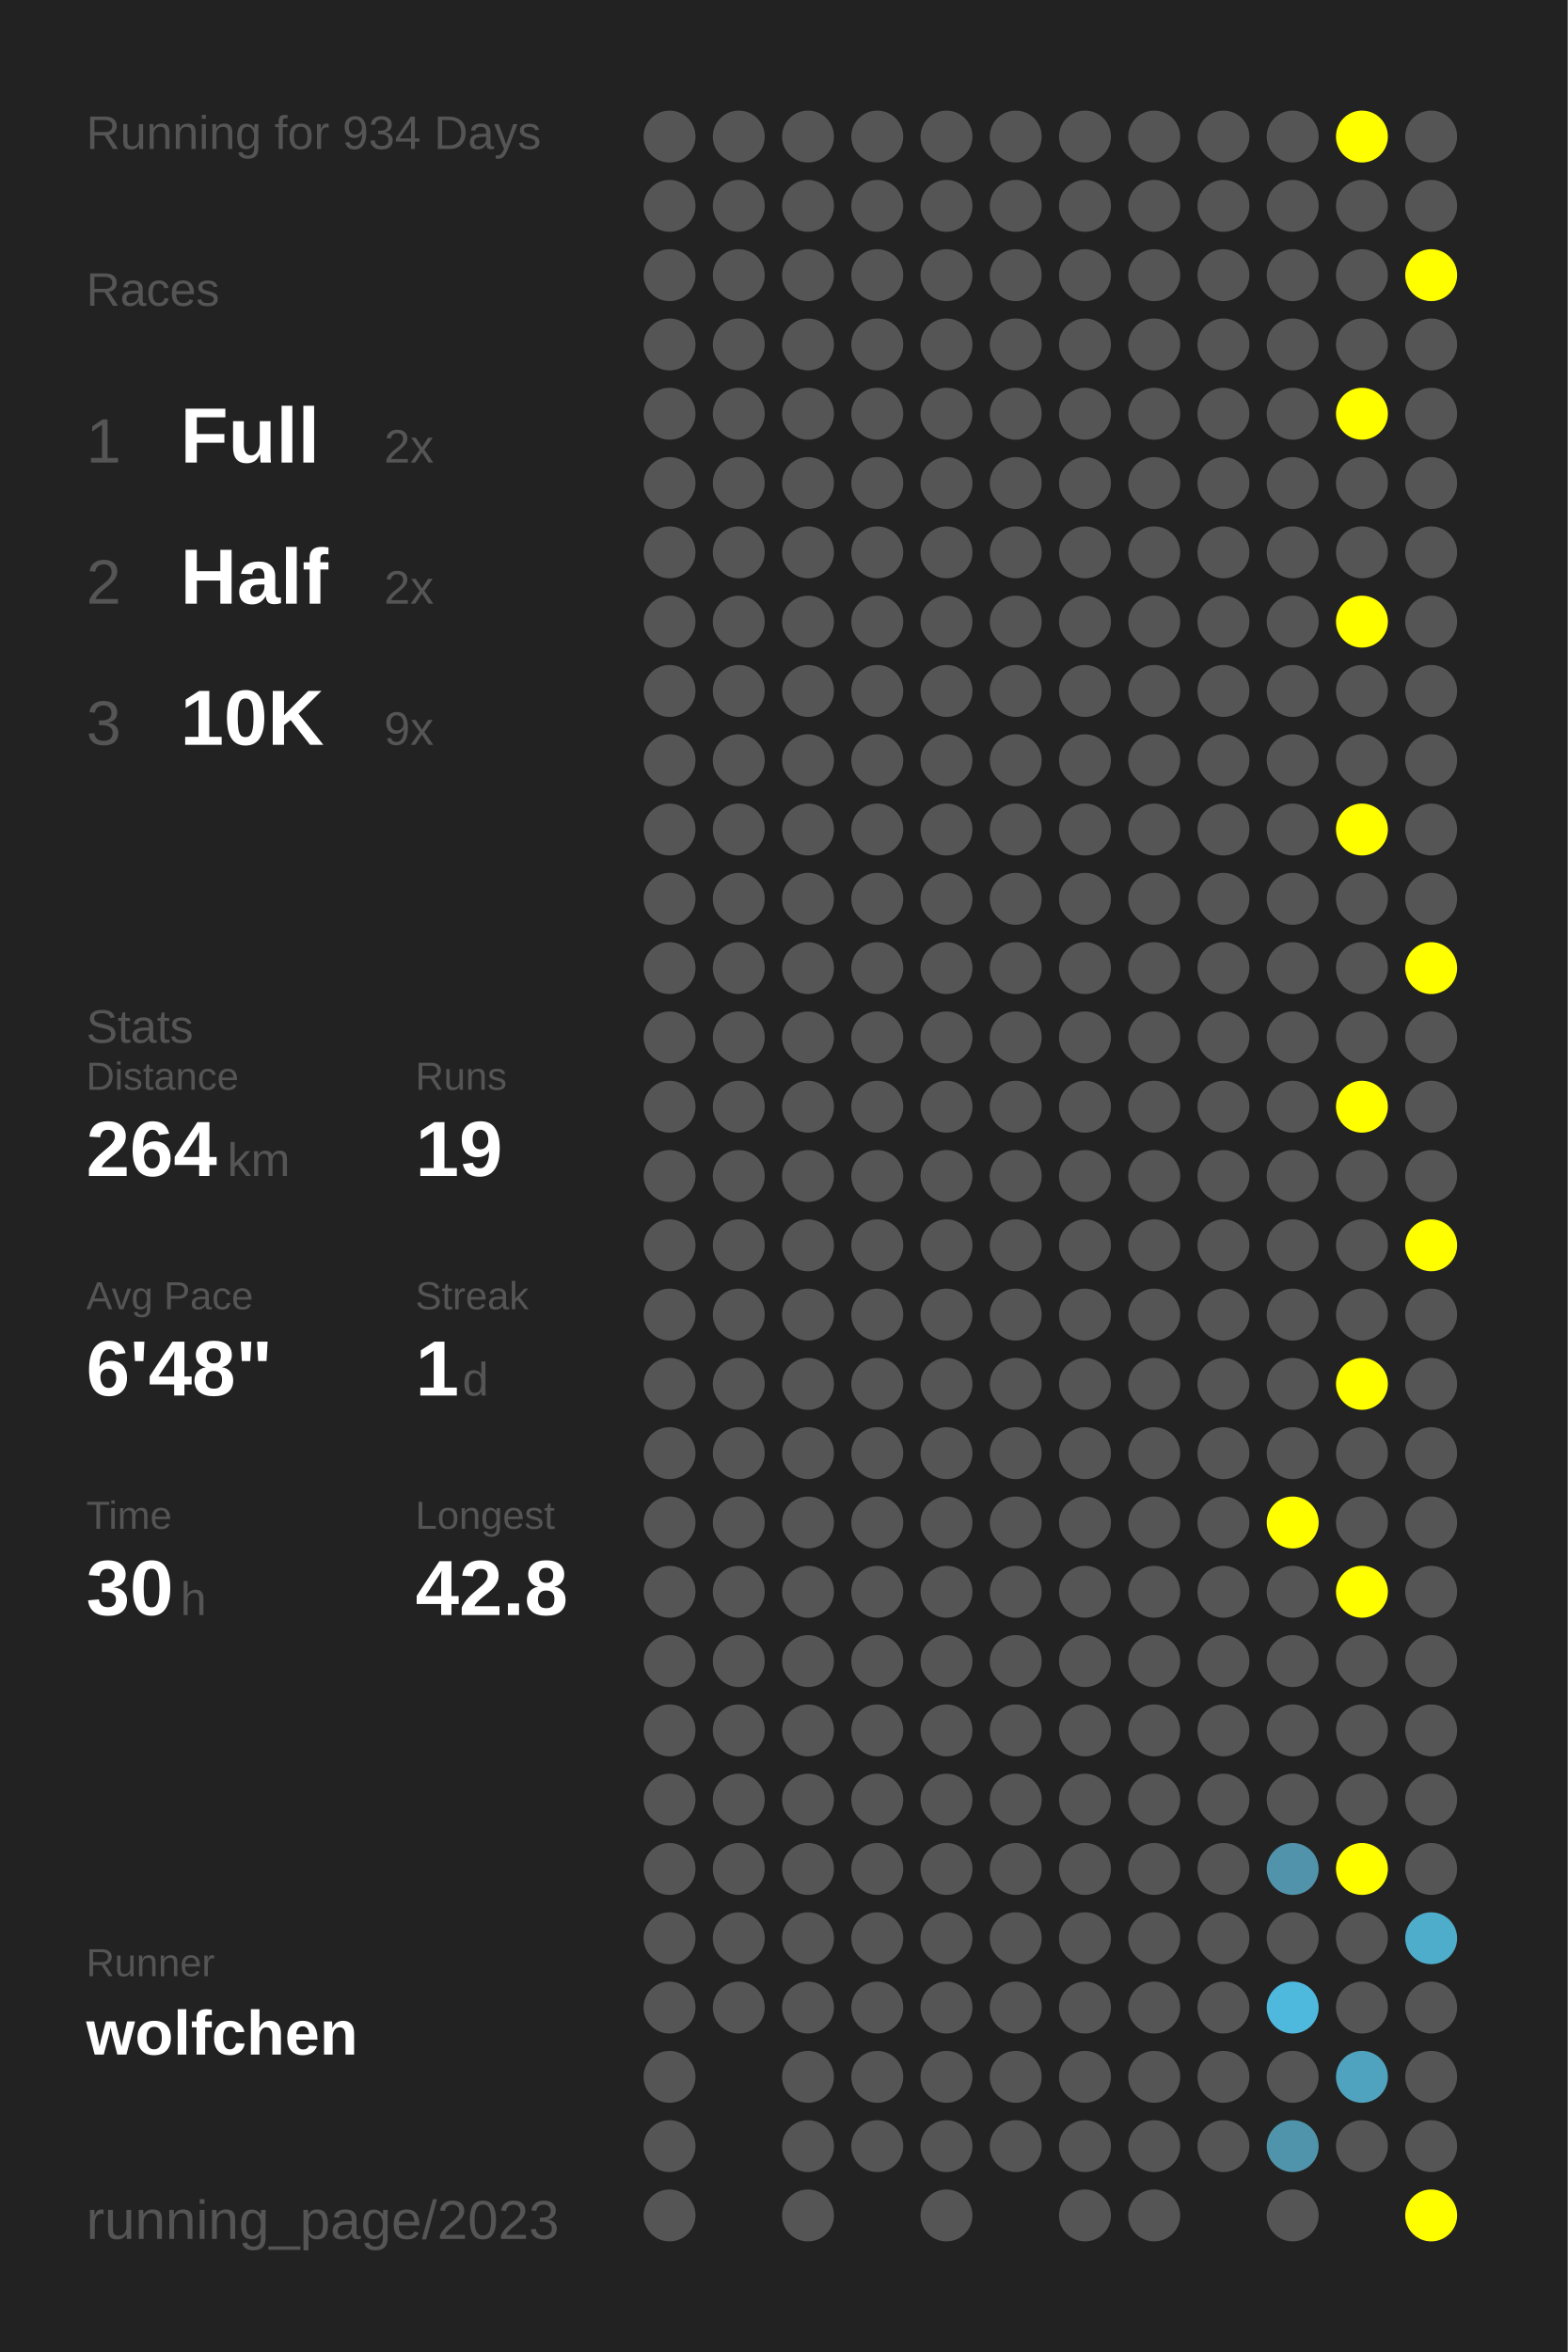
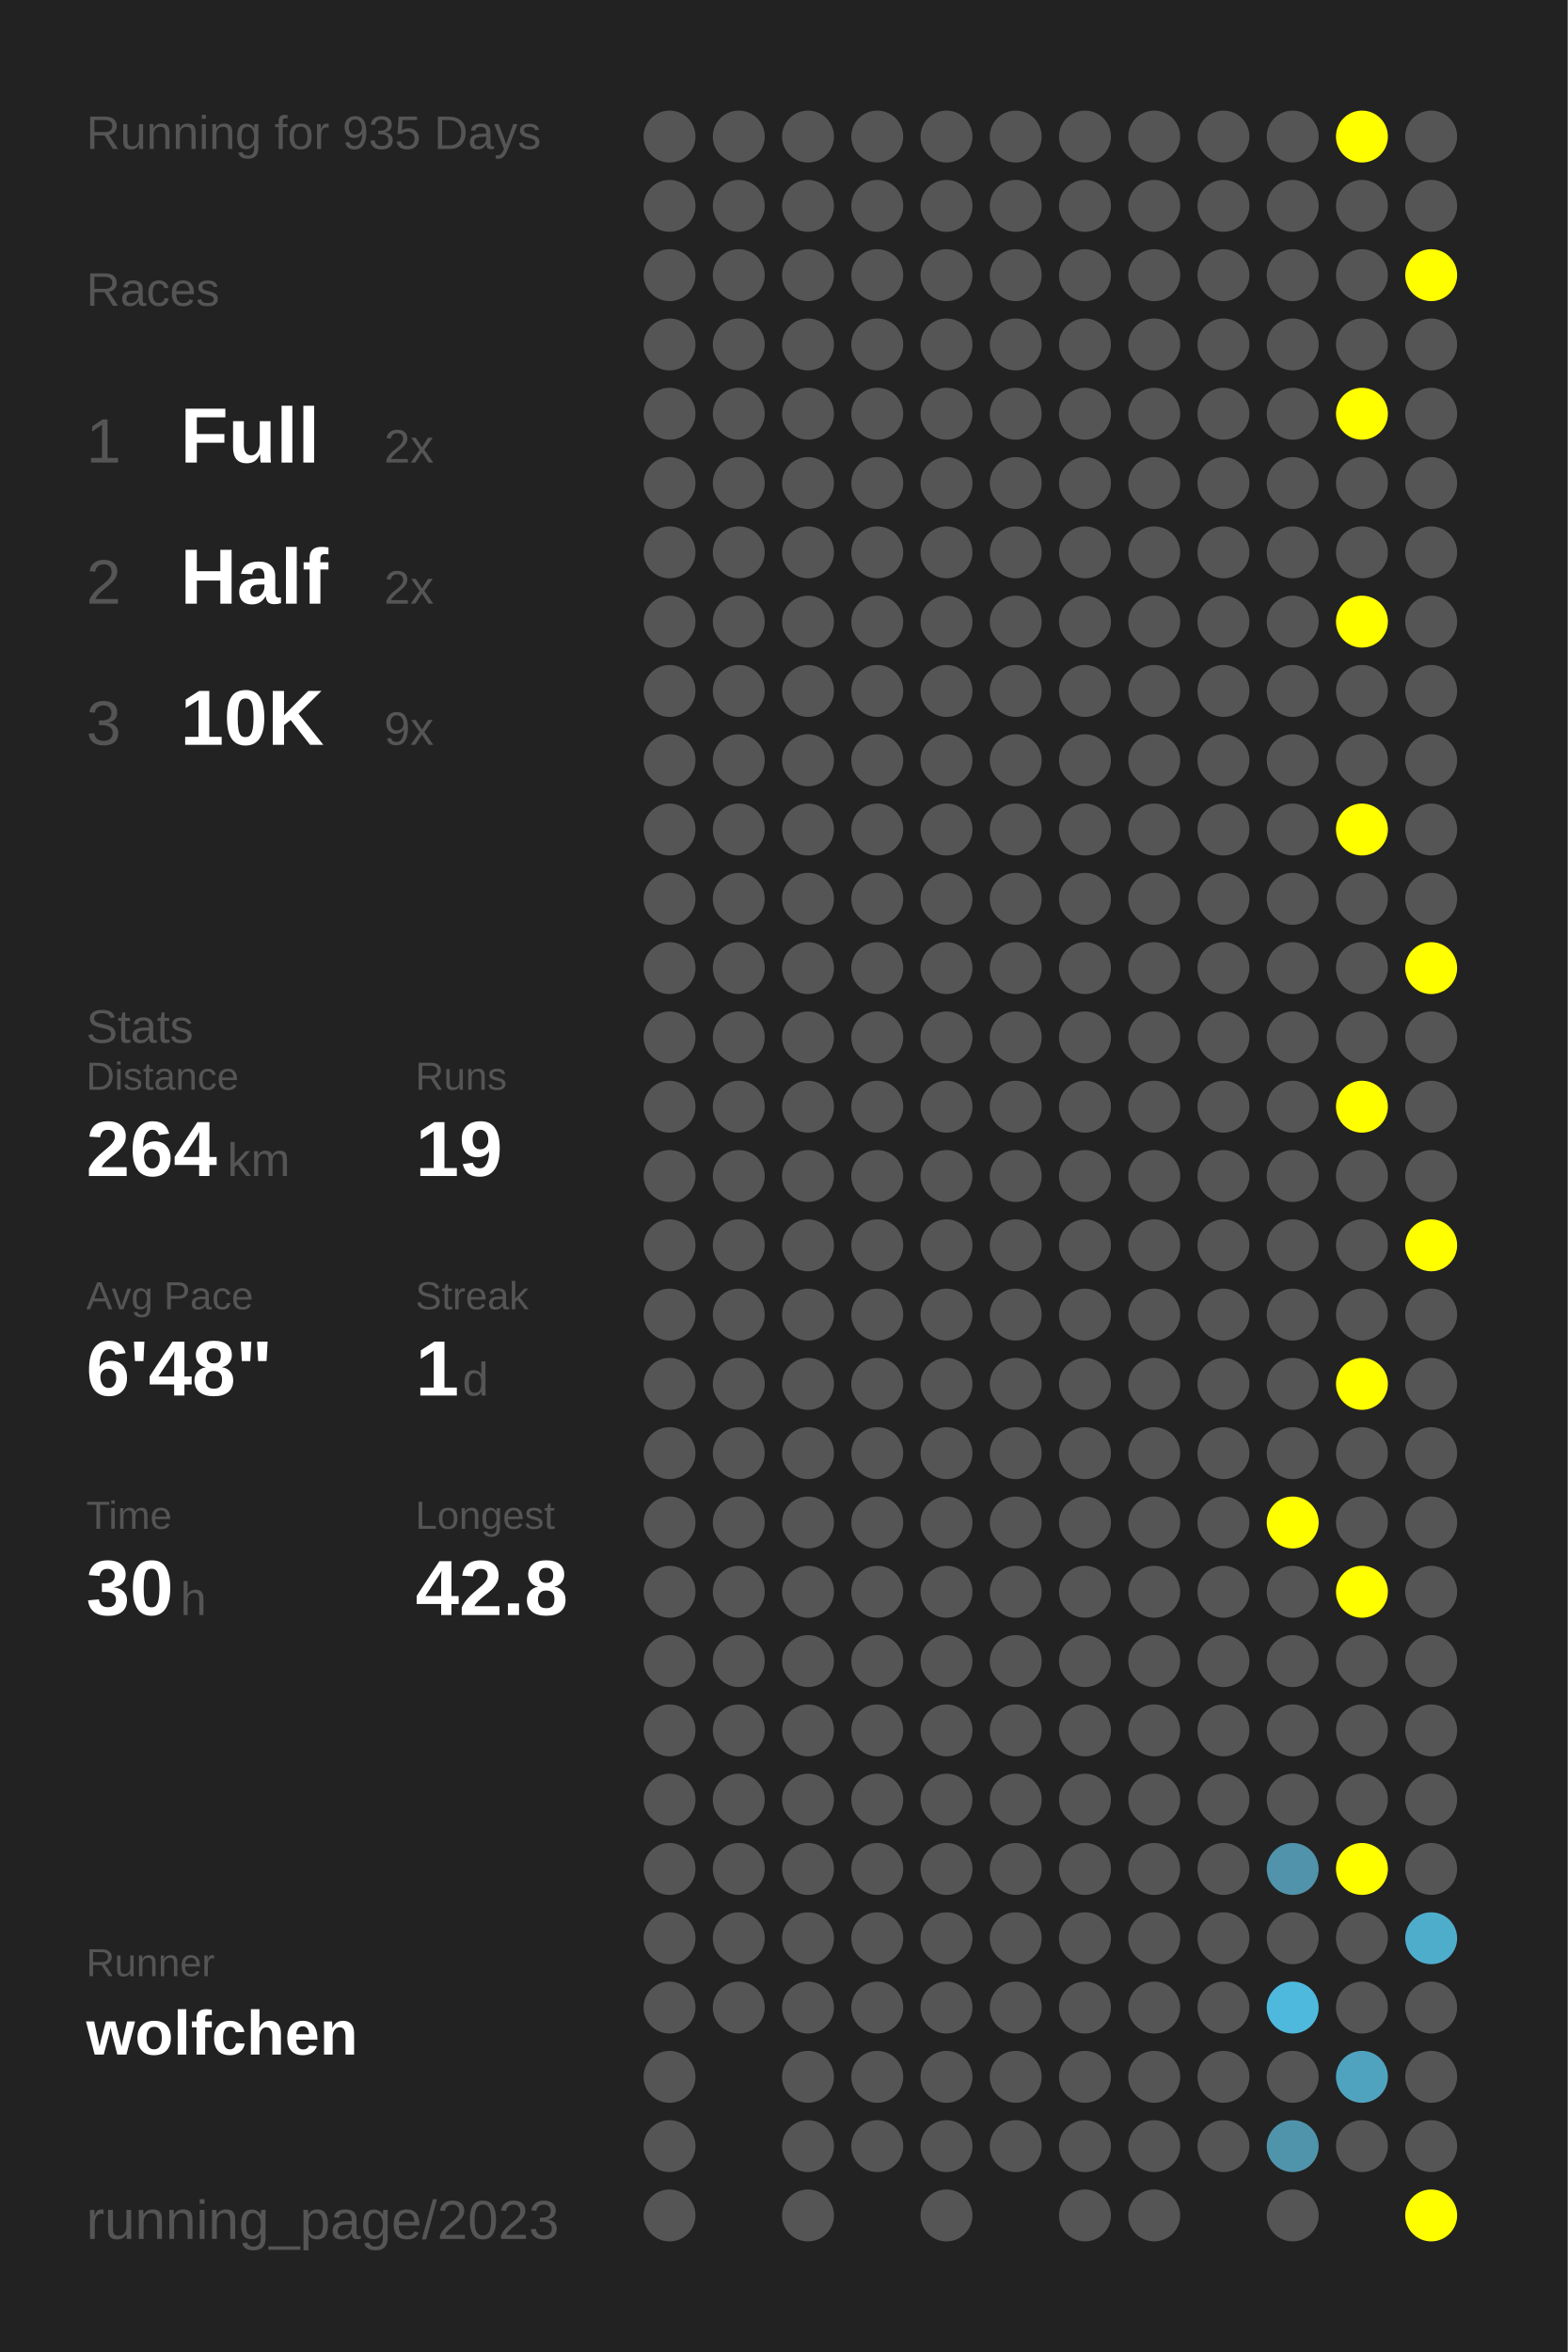
<svg xmlns="http://www.w3.org/2000/svg" baseProfile="full" height="300mm" version="1.1" viewBox="0,0,200,300" width="200mm">
  <defs />
  <rect fill="#222222" height="300" width="200" x="0" y="0" />
-   <text fill="#555555" style="font-size:6px; font-family:Arial;" x="11" y="19">Running for 934 Days</text>
+   <text fill="#555555" style="font-size:6px; font-family:Arial;" x="11" y="19">Running for 935 Days</text>
  <text fill="#555555" style="font-size:6px; font-family:Arial;" x="11" y="39">Races</text>
  <text fill="#555555" style="font-size:8px; font-family:Arial;" x="11" y="59">1</text>
  <text fill="#FFFFFF" style="font-size:10px; font-family:Arial; font-weight:bold;" x="23" y="59">Full</text>
  <text fill="#555555" style="font-size:6px; font-family:Arial;" x="49" y="59">2x</text>
  <text fill="#555555" style="font-size:8px; font-family:Arial;" x="11" y="77">2</text>
  <text fill="#FFFFFF" style="font-size:10px; font-family:Arial; font-weight:bold;" x="23" y="77">Half</text>
  <text fill="#555555" style="font-size:6px; font-family:Arial;" x="49" y="77">2x</text>
  <text fill="#555555" style="font-size:8px; font-family:Arial;" x="11" y="95">3</text>
  <text fill="#FFFFFF" style="font-size:10px; font-family:Arial; font-weight:bold;" x="23" y="95">10K</text>
  <text fill="#555555" style="font-size:6px; font-family:Arial;" x="49" y="95">9x</text>
  <text fill="#555555" style="font-size:6px; font-family:Arial;" x="11" y="133">Stats</text>
  <text fill="#555555" style="font-size:5px; font-family:Arial;" x="11" y="139">Distance</text>
  <text fill="#FFFFFF" style="font-size:10px; font-family:Arial; font-weight:bold;" x="11" y="150">264</text>
  <text fill="#555555" style="font-size:6px; font-family:Arial;" x="29" y="150">km</text>
  <text fill="#555555" style="font-size:5px; font-family:Arial;" x="53" y="139">Runs</text>
  <text fill="#FFFFFF" style="font-size:10px; font-family:Arial; font-weight:bold;" x="53" y="150">19</text>
  <text fill="#555555" style="font-size:5px; font-family:Arial;" x="11" y="167">Avg Pace</text>
  <text fill="#FFFFFF" style="font-size:10px; font-family:Arial; font-weight:bold;" x="11" y="178">6'48"</text>
  <text fill="#555555" style="font-size:5px; font-family:Arial;" x="53" y="167">Streak</text>
  <text fill="#FFFFFF" style="font-size:10px; font-family:Arial; font-weight:bold;" x="53" y="178">1</text>
  <text fill="#555555" style="font-size:6px; font-family:Arial;" x="59" y="178">d</text>
  <text fill="#555555" style="font-size:5px; font-family:Arial;" x="11" y="195">Time</text>
  <text fill="#FFFFFF" style="font-size:10px; font-family:Arial; font-weight:bold;" x="11" y="206">30</text>
  <text fill="#555555" style="font-size:6px; font-family:Arial;" x="23" y="206">h</text>
  <text fill="#555555" style="font-size:5px; font-family:Arial;" x="53" y="195">Longest</text>
  <text fill="#FFFFFF" style="font-size:10px; font-family:Arial; font-weight:bold;" x="53" y="206">42.8</text>
  <text fill="#555555" style="font-size:5px; font-family:Arial;" x="11" y="252.065">Runner</text>
  <text fill="#FFFFFF" style="font-size:8px; font-family:Arial; font-weight:bold;" x="11" y="262.065">wolfchen</text>
  <text fill="#555555" style="font-size:7px; font-family:Arial;" x="11" y="285.581">running_page/2023</text>
  <circle cx="85.417" cy="17.419" fill="#555555" r="3.312" />
  <circle cx="85.417" cy="26.258" fill="#555555" r="3.312" />
  <circle cx="85.417" cy="35.097" fill="#555555" r="3.312" />
  <circle cx="85.417" cy="43.935" fill="#555555" r="3.312" />
  <circle cx="85.417" cy="52.774" fill="#555555" r="3.312" />
  <circle cx="85.417" cy="61.613" fill="#555555" r="3.312" />
  <circle cx="85.417" cy="70.452" fill="#555555" r="3.312" />
  <circle cx="85.417" cy="79.29" fill="#555555" r="3.312" />
  <circle cx="85.417" cy="88.129" fill="#555555" r="3.312" />
  <circle cx="85.417" cy="96.968" fill="#555555" r="3.312" />
  <circle cx="85.417" cy="105.806" fill="#555555" r="3.312" />
  <circle cx="85.417" cy="114.645" fill="#555555" r="3.312" />
  <circle cx="85.417" cy="123.484" fill="#555555" r="3.312" />
  <circle cx="85.417" cy="132.323" fill="#555555" r="3.312" />
  <circle cx="85.417" cy="141.161" fill="#555555" r="3.312" />
  <circle cx="85.417" cy="150" fill="#555555" r="3.312" />
  <circle cx="85.417" cy="158.839" fill="#555555" r="3.312" />
  <circle cx="85.417" cy="167.677" fill="#555555" r="3.312" />
  <circle cx="85.417" cy="176.516" fill="#555555" r="3.312" />
  <circle cx="85.417" cy="185.355" fill="#555555" r="3.312" />
  <circle cx="85.417" cy="194.194" fill="#555555" r="3.312" />
  <circle cx="85.417" cy="203.032" fill="#555555" r="3.312" />
  <circle cx="85.417" cy="211.871" fill="#555555" r="3.312" />
  <circle cx="85.417" cy="220.71" fill="#555555" r="3.312" />
  <circle cx="85.417" cy="229.548" fill="#555555" r="3.312" />
  <circle cx="85.417" cy="238.387" fill="#555555" r="3.312" />
  <circle cx="85.417" cy="247.226" fill="#555555" r="3.312" />
  <circle cx="85.417" cy="256.065" fill="#555555" r="3.312" />
  <circle cx="85.417" cy="264.903" fill="#555555" r="3.312" />
  <circle cx="85.417" cy="273.742" fill="#555555" r="3.312" />
  <circle cx="85.417" cy="282.581" fill="#555555" r="3.312" />
  <circle cx="94.25" cy="17.419" fill="#555555" r="3.312" />
  <circle cx="94.25" cy="26.258" fill="#555555" r="3.312" />
  <circle cx="94.25" cy="35.097" fill="#555555" r="3.312" />
  <circle cx="94.25" cy="43.935" fill="#555555" r="3.312" />
  <circle cx="94.25" cy="52.774" fill="#555555" r="3.312" />
  <circle cx="94.25" cy="61.613" fill="#555555" r="3.312" />
  <circle cx="94.25" cy="70.452" fill="#555555" r="3.312" />
  <circle cx="94.25" cy="79.29" fill="#555555" r="3.312" />
  <circle cx="94.25" cy="88.129" fill="#555555" r="3.312" />
  <circle cx="94.25" cy="96.968" fill="#555555" r="3.312" />
  <circle cx="94.25" cy="105.806" fill="#555555" r="3.312" />
  <circle cx="94.25" cy="114.645" fill="#555555" r="3.312" />
  <circle cx="94.25" cy="123.484" fill="#555555" r="3.312" />
  <circle cx="94.25" cy="132.323" fill="#555555" r="3.312" />
  <circle cx="94.25" cy="141.161" fill="#555555" r="3.312" />
  <circle cx="94.25" cy="150" fill="#555555" r="3.312" />
  <circle cx="94.25" cy="158.839" fill="#555555" r="3.312" />
  <circle cx="94.25" cy="167.677" fill="#555555" r="3.312" />
  <circle cx="94.25" cy="176.516" fill="#555555" r="3.312" />
  <circle cx="94.25" cy="185.355" fill="#555555" r="3.312" />
  <circle cx="94.25" cy="194.194" fill="#555555" r="3.312" />
  <circle cx="94.25" cy="203.032" fill="#555555" r="3.312" />
  <circle cx="94.25" cy="211.871" fill="#555555" r="3.312" />
  <circle cx="94.25" cy="220.71" fill="#555555" r="3.312" />
  <circle cx="94.25" cy="229.548" fill="#555555" r="3.312" />
  <circle cx="94.25" cy="238.387" fill="#555555" r="3.312" />
  <circle cx="94.25" cy="247.226" fill="#555555" r="3.312" />
  <circle cx="94.25" cy="256.065" fill="#555555" r="3.312" />
  <circle cx="103.083" cy="17.419" fill="#555555" r="3.312" />
  <circle cx="103.083" cy="26.258" fill="#555555" r="3.312" />
  <circle cx="103.083" cy="35.097" fill="#555555" r="3.312" />
  <circle cx="103.083" cy="43.935" fill="#555555" r="3.312" />
  <circle cx="103.083" cy="52.774" fill="#555555" r="3.312" />
  <circle cx="103.083" cy="61.613" fill="#555555" r="3.312" />
  <circle cx="103.083" cy="70.452" fill="#555555" r="3.312" />
  <circle cx="103.083" cy="79.29" fill="#555555" r="3.312" />
  <circle cx="103.083" cy="88.129" fill="#555555" r="3.312" />
  <circle cx="103.083" cy="96.968" fill="#555555" r="3.312" />
  <circle cx="103.083" cy="105.806" fill="#555555" r="3.312" />
  <circle cx="103.083" cy="114.645" fill="#555555" r="3.312" />
  <circle cx="103.083" cy="123.484" fill="#555555" r="3.312" />
  <circle cx="103.083" cy="132.323" fill="#555555" r="3.312" />
  <circle cx="103.083" cy="141.161" fill="#555555" r="3.312" />
  <circle cx="103.083" cy="150" fill="#555555" r="3.312" />
  <circle cx="103.083" cy="158.839" fill="#555555" r="3.312" />
  <circle cx="103.083" cy="167.677" fill="#555555" r="3.312" />
  <circle cx="103.083" cy="176.516" fill="#555555" r="3.312" />
  <circle cx="103.083" cy="185.355" fill="#555555" r="3.312" />
  <circle cx="103.083" cy="194.194" fill="#555555" r="3.312" />
  <circle cx="103.083" cy="203.032" fill="#555555" r="3.312" />
  <circle cx="103.083" cy="211.871" fill="#555555" r="3.312" />
  <circle cx="103.083" cy="220.71" fill="#555555" r="3.312" />
  <circle cx="103.083" cy="229.548" fill="#555555" r="3.312" />
  <circle cx="103.083" cy="238.387" fill="#555555" r="3.312" />
  <circle cx="103.083" cy="247.226" fill="#555555" r="3.312" />
  <circle cx="103.083" cy="256.065" fill="#555555" r="3.312" />
  <circle cx="103.083" cy="264.903" fill="#555555" r="3.312" />
  <circle cx="103.083" cy="273.742" fill="#555555" r="3.312" />
  <circle cx="103.083" cy="282.581" fill="#555555" r="3.312" />
  <circle cx="111.917" cy="17.419" fill="#555555" r="3.312" />
  <circle cx="111.917" cy="26.258" fill="#555555" r="3.312" />
  <circle cx="111.917" cy="35.097" fill="#555555" r="3.312" />
  <circle cx="111.917" cy="43.935" fill="#555555" r="3.312" />
  <circle cx="111.917" cy="52.774" fill="#555555" r="3.312" />
  <circle cx="111.917" cy="61.613" fill="#555555" r="3.312" />
  <circle cx="111.917" cy="70.452" fill="#555555" r="3.312" />
  <circle cx="111.917" cy="79.29" fill="#555555" r="3.312" />
  <circle cx="111.917" cy="88.129" fill="#555555" r="3.312" />
  <circle cx="111.917" cy="96.968" fill="#555555" r="3.312" />
  <circle cx="111.917" cy="105.806" fill="#555555" r="3.312" />
  <circle cx="111.917" cy="114.645" fill="#555555" r="3.312" />
  <circle cx="111.917" cy="123.484" fill="#555555" r="3.312" />
  <circle cx="111.917" cy="132.323" fill="#555555" r="3.312" />
  <circle cx="111.917" cy="141.161" fill="#555555" r="3.312" />
  <circle cx="111.917" cy="150" fill="#555555" r="3.312" />
  <circle cx="111.917" cy="158.839" fill="#555555" r="3.312" />
  <circle cx="111.917" cy="167.677" fill="#555555" r="3.312" />
  <circle cx="111.917" cy="176.516" fill="#555555" r="3.312" />
  <circle cx="111.917" cy="185.355" fill="#555555" r="3.312" />
  <circle cx="111.917" cy="194.194" fill="#555555" r="3.312" />
  <circle cx="111.917" cy="203.032" fill="#555555" r="3.312" />
  <circle cx="111.917" cy="211.871" fill="#555555" r="3.312" />
  <circle cx="111.917" cy="220.71" fill="#555555" r="3.312" />
  <circle cx="111.917" cy="229.548" fill="#555555" r="3.312" />
  <circle cx="111.917" cy="238.387" fill="#555555" r="3.312" />
  <circle cx="111.917" cy="247.226" fill="#555555" r="3.312" />
  <circle cx="111.917" cy="256.065" fill="#555555" r="3.312" />
  <circle cx="111.917" cy="264.903" fill="#555555" r="3.312" />
  <circle cx="111.917" cy="273.742" fill="#555555" r="3.312" />
  <circle cx="120.75" cy="17.419" fill="#555555" r="3.312" />
  <circle cx="120.75" cy="26.258" fill="#555555" r="3.312" />
  <circle cx="120.75" cy="35.097" fill="#555555" r="3.312" />
  <circle cx="120.75" cy="43.935" fill="#555555" r="3.312" />
  <circle cx="120.75" cy="52.774" fill="#555555" r="3.312" />
  <circle cx="120.75" cy="61.613" fill="#555555" r="3.312" />
  <circle cx="120.75" cy="70.452" fill="#555555" r="3.312" />
  <circle cx="120.75" cy="79.29" fill="#555555" r="3.312" />
  <circle cx="120.75" cy="88.129" fill="#555555" r="3.312" />
  <circle cx="120.75" cy="96.968" fill="#555555" r="3.312" />
  <circle cx="120.75" cy="105.806" fill="#555555" r="3.312" />
  <circle cx="120.75" cy="114.645" fill="#555555" r="3.312" />
  <circle cx="120.75" cy="123.484" fill="#555555" r="3.312" />
  <circle cx="120.75" cy="132.323" fill="#555555" r="3.312" />
  <circle cx="120.75" cy="141.161" fill="#555555" r="3.312" />
  <circle cx="120.75" cy="150" fill="#555555" r="3.312" />
  <circle cx="120.75" cy="158.839" fill="#555555" r="3.312" />
  <circle cx="120.75" cy="167.677" fill="#555555" r="3.312" />
  <circle cx="120.75" cy="176.516" fill="#555555" r="3.312" />
  <circle cx="120.75" cy="185.355" fill="#555555" r="3.312" />
  <circle cx="120.75" cy="194.194" fill="#555555" r="3.312" />
  <circle cx="120.75" cy="203.032" fill="#555555" r="3.312" />
  <circle cx="120.75" cy="211.871" fill="#555555" r="3.312" />
  <circle cx="120.75" cy="220.71" fill="#555555" r="3.312" />
  <circle cx="120.75" cy="229.548" fill="#555555" r="3.312" />
  <circle cx="120.75" cy="238.387" fill="#555555" r="3.312" />
  <circle cx="120.75" cy="247.226" fill="#555555" r="3.312" />
  <circle cx="120.75" cy="256.065" fill="#555555" r="3.312" />
  <circle cx="120.75" cy="264.903" fill="#555555" r="3.312" />
  <circle cx="120.75" cy="273.742" fill="#555555" r="3.312" />
  <circle cx="120.75" cy="282.581" fill="#555555" r="3.312" />
  <circle cx="129.583" cy="17.419" fill="#555555" r="3.312" />
  <circle cx="129.583" cy="26.258" fill="#555555" r="3.312" />
  <circle cx="129.583" cy="35.097" fill="#555555" r="3.312" />
  <circle cx="129.583" cy="43.935" fill="#555555" r="3.312" />
  <circle cx="129.583" cy="52.774" fill="#555555" r="3.312" />
  <circle cx="129.583" cy="61.613" fill="#555555" r="3.312" />
  <circle cx="129.583" cy="70.452" fill="#555555" r="3.312" />
  <circle cx="129.583" cy="79.29" fill="#555555" r="3.312" />
  <circle cx="129.583" cy="88.129" fill="#555555" r="3.312" />
  <circle cx="129.583" cy="96.968" fill="#555555" r="3.312" />
  <circle cx="129.583" cy="105.806" fill="#555555" r="3.312" />
  <circle cx="129.583" cy="114.645" fill="#555555" r="3.312" />
  <circle cx="129.583" cy="123.484" fill="#555555" r="3.312" />
  <circle cx="129.583" cy="132.323" fill="#555555" r="3.312" />
  <circle cx="129.583" cy="141.161" fill="#555555" r="3.312" />
  <circle cx="129.583" cy="150" fill="#555555" r="3.312" />
  <circle cx="129.583" cy="158.839" fill="#555555" r="3.312" />
  <circle cx="129.583" cy="167.677" fill="#555555" r="3.312" />
  <circle cx="129.583" cy="176.516" fill="#555555" r="3.312" />
  <circle cx="129.583" cy="185.355" fill="#555555" r="3.312" />
  <circle cx="129.583" cy="194.194" fill="#555555" r="3.312" />
  <circle cx="129.583" cy="203.032" fill="#555555" r="3.312" />
  <circle cx="129.583" cy="211.871" fill="#555555" r="3.312" />
  <circle cx="129.583" cy="220.71" fill="#555555" r="3.312" />
  <circle cx="129.583" cy="229.548" fill="#555555" r="3.312" />
  <circle cx="129.583" cy="238.387" fill="#555555" r="3.312" />
  <circle cx="129.583" cy="247.226" fill="#555555" r="3.312" />
  <circle cx="129.583" cy="256.065" fill="#555555" r="3.312" />
  <circle cx="129.583" cy="264.903" fill="#555555" r="3.312" />
  <circle cx="129.583" cy="273.742" fill="#555555" r="3.312" />
  <circle cx="138.417" cy="17.419" fill="#555555" r="3.312" />
  <circle cx="138.417" cy="26.258" fill="#555555" r="3.312" />
  <circle cx="138.417" cy="35.097" fill="#555555" r="3.312" />
  <circle cx="138.417" cy="43.935" fill="#555555" r="3.312" />
  <circle cx="138.417" cy="52.774" fill="#555555" r="3.312" />
  <circle cx="138.417" cy="61.613" fill="#555555" r="3.312" />
  <circle cx="138.417" cy="70.452" fill="#555555" r="3.312" />
  <circle cx="138.417" cy="79.29" fill="#555555" r="3.312" />
  <circle cx="138.417" cy="88.129" fill="#555555" r="3.312" />
  <circle cx="138.417" cy="96.968" fill="#555555" r="3.312" />
  <circle cx="138.417" cy="105.806" fill="#555555" r="3.312" />
  <circle cx="138.417" cy="114.645" fill="#555555" r="3.312" />
  <circle cx="138.417" cy="123.484" fill="#555555" r="3.312" />
  <circle cx="138.417" cy="132.323" fill="#555555" r="3.312" />
  <circle cx="138.417" cy="141.161" fill="#555555" r="3.312" />
  <circle cx="138.417" cy="150" fill="#555555" r="3.312" />
  <circle cx="138.417" cy="158.839" fill="#555555" r="3.312" />
  <circle cx="138.417" cy="167.677" fill="#555555" r="3.312" />
  <circle cx="138.417" cy="176.516" fill="#555555" r="3.312" />
  <circle cx="138.417" cy="185.355" fill="#555555" r="3.312" />
  <circle cx="138.417" cy="194.194" fill="#555555" r="3.312" />
  <circle cx="138.417" cy="203.032" fill="#555555" r="3.312" />
  <circle cx="138.417" cy="211.871" fill="#555555" r="3.312" />
  <circle cx="138.417" cy="220.71" fill="#555555" r="3.312" />
  <circle cx="138.417" cy="229.548" fill="#555555" r="3.312" />
  <circle cx="138.417" cy="238.387" fill="#555555" r="3.312" />
  <circle cx="138.417" cy="247.226" fill="#555555" r="3.312" />
  <circle cx="138.417" cy="256.065" fill="#555555" r="3.312" />
  <circle cx="138.417" cy="264.903" fill="#555555" r="3.312" />
  <circle cx="138.417" cy="273.742" fill="#555555" r="3.312" />
  <circle cx="138.417" cy="282.581" fill="#555555" r="3.312" />
  <circle cx="147.25" cy="17.419" fill="#555555" r="3.312" />
  <circle cx="147.25" cy="26.258" fill="#555555" r="3.312" />
  <circle cx="147.25" cy="35.097" fill="#555555" r="3.312" />
  <circle cx="147.25" cy="43.935" fill="#555555" r="3.312" />
  <circle cx="147.25" cy="52.774" fill="#555555" r="3.312" />
  <circle cx="147.25" cy="61.613" fill="#555555" r="3.312" />
  <circle cx="147.25" cy="70.452" fill="#555555" r="3.312" />
  <circle cx="147.25" cy="79.29" fill="#555555" r="3.312" />
  <circle cx="147.25" cy="88.129" fill="#555555" r="3.312" />
  <circle cx="147.25" cy="96.968" fill="#555555" r="3.312" />
  <circle cx="147.25" cy="105.806" fill="#555555" r="3.312" />
  <circle cx="147.25" cy="114.645" fill="#555555" r="3.312" />
  <circle cx="147.25" cy="123.484" fill="#555555" r="3.312" />
  <circle cx="147.25" cy="132.323" fill="#555555" r="3.312" />
  <circle cx="147.25" cy="141.161" fill="#555555" r="3.312" />
  <circle cx="147.25" cy="150" fill="#555555" r="3.312" />
  <circle cx="147.25" cy="158.839" fill="#555555" r="3.312" />
  <circle cx="147.25" cy="167.677" fill="#555555" r="3.312" />
  <circle cx="147.25" cy="176.516" fill="#555555" r="3.312" />
  <circle cx="147.25" cy="185.355" fill="#555555" r="3.312" />
  <circle cx="147.25" cy="194.194" fill="#555555" r="3.312" />
  <circle cx="147.25" cy="203.032" fill="#555555" r="3.312" />
  <circle cx="147.25" cy="211.871" fill="#555555" r="3.312" />
  <circle cx="147.25" cy="220.71" fill="#555555" r="3.312" />
  <circle cx="147.25" cy="229.548" fill="#555555" r="3.312" />
  <circle cx="147.25" cy="238.387" fill="#555555" r="3.312" />
  <circle cx="147.25" cy="247.226" fill="#555555" r="3.312" />
  <circle cx="147.25" cy="256.065" fill="#555555" r="3.312" />
  <circle cx="147.25" cy="264.903" fill="#555555" r="3.312" />
  <circle cx="147.25" cy="273.742" fill="#555555" r="3.312" />
  <circle cx="147.25" cy="282.581" fill="#555555" r="3.312" />
  <circle cx="156.083" cy="17.419" fill="#555555" r="3.312" />
  <circle cx="156.083" cy="26.258" fill="#555555" r="3.312" />
  <circle cx="156.083" cy="35.097" fill="#555555" r="3.312" />
  <circle cx="156.083" cy="43.935" fill="#555555" r="3.312" />
  <circle cx="156.083" cy="52.774" fill="#555555" r="3.312" />
  <circle cx="156.083" cy="61.613" fill="#555555" r="3.312" />
  <circle cx="156.083" cy="70.452" fill="#555555" r="3.312" />
  <circle cx="156.083" cy="79.29" fill="#555555" r="3.312" />
  <circle cx="156.083" cy="88.129" fill="#555555" r="3.312" />
  <circle cx="156.083" cy="96.968" fill="#555555" r="3.312" />
  <circle cx="156.083" cy="105.806" fill="#555555" r="3.312" />
  <circle cx="156.083" cy="114.645" fill="#555555" r="3.312" />
  <circle cx="156.083" cy="123.484" fill="#555555" r="3.312" />
  <circle cx="156.083" cy="132.323" fill="#555555" r="3.312" />
  <circle cx="156.083" cy="141.161" fill="#555555" r="3.312" />
  <circle cx="156.083" cy="150" fill="#555555" r="3.312" />
  <circle cx="156.083" cy="158.839" fill="#555555" r="3.312" />
  <circle cx="156.083" cy="167.677" fill="#555555" r="3.312" />
  <circle cx="156.083" cy="176.516" fill="#555555" r="3.312" />
  <circle cx="156.083" cy="185.355" fill="#555555" r="3.312" />
  <circle cx="156.083" cy="194.194" fill="#555555" r="3.312" />
  <circle cx="156.083" cy="203.032" fill="#555555" r="3.312" />
  <circle cx="156.083" cy="211.871" fill="#555555" r="3.312" />
  <circle cx="156.083" cy="220.71" fill="#555555" r="3.312" />
  <circle cx="156.083" cy="229.548" fill="#555555" r="3.312" />
  <circle cx="156.083" cy="238.387" fill="#555555" r="3.312" />
  <circle cx="156.083" cy="247.226" fill="#555555" r="3.312" />
  <circle cx="156.083" cy="256.065" fill="#555555" r="3.312" />
  <circle cx="156.083" cy="264.903" fill="#555555" r="3.312" />
  <circle cx="156.083" cy="273.742" fill="#555555" r="3.312" />
  <circle cx="164.917" cy="17.419" fill="#555555" r="3.312" />
  <circle cx="164.917" cy="26.258" fill="#555555" r="3.312" />
  <circle cx="164.917" cy="35.097" fill="#555555" r="3.312" />
  <circle cx="164.917" cy="43.935" fill="#555555" r="3.312" />
  <circle cx="164.917" cy="52.774" fill="#555555" r="3.312" />
  <circle cx="164.917" cy="61.613" fill="#555555" r="3.312" />
  <circle cx="164.917" cy="70.452" fill="#555555" r="3.312" />
  <circle cx="164.917" cy="79.29" fill="#555555" r="3.312" />
  <circle cx="164.917" cy="88.129" fill="#555555" r="3.312" />
  <circle cx="164.917" cy="96.968" fill="#555555" r="3.312" />
  <circle cx="164.917" cy="105.806" fill="#555555" r="3.312" />
  <circle cx="164.917" cy="114.645" fill="#555555" r="3.312" />
  <circle cx="164.917" cy="123.484" fill="#555555" r="3.312" />
  <circle cx="164.917" cy="132.323" fill="#555555" r="3.312" />
  <circle cx="164.917" cy="141.161" fill="#555555" r="3.312" />
  <circle cx="164.917" cy="150" fill="#555555" r="3.312" />
  <circle cx="164.917" cy="158.839" fill="#555555" r="3.312" />
  <circle cx="164.917" cy="167.677" fill="#555555" r="3.312" />
  <circle cx="164.917" cy="176.516" fill="#555555" r="3.312" />
  <circle cx="164.917" cy="185.355" fill="#555555" r="3.312" />
  <circle cx="164.917" cy="194.194" fill="#FFFF00" r="3.312" />
  <circle cx="164.917" cy="203.032" fill="#555555" r="3.312" />
  <circle cx="164.917" cy="211.871" fill="#555555" r="3.312" />
  <circle cx="164.917" cy="220.71" fill="#555555" r="3.312" />
  <circle cx="164.917" cy="229.548" fill="#555555" r="3.312" />
  <circle cx="164.917" cy="238.387" fill="#5093aa" r="3.312" />
  <circle cx="164.917" cy="247.226" fill="#555555" r="3.312" />
  <circle cx="164.917" cy="256.065" fill="#4eb9dd" r="3.312" />
  <circle cx="164.917" cy="264.903" fill="#555555" r="3.312" />
  <circle cx="164.917" cy="273.742" fill="#5094ab" r="3.312" />
  <circle cx="164.917" cy="282.581" fill="#555555" r="3.312" />
  <circle cx="173.75" cy="17.419" fill="#FFFF00" r="3.312" />
  <circle cx="173.75" cy="26.258" fill="#555555" r="3.312" />
  <circle cx="173.75" cy="35.097" fill="#555555" r="3.312" />
  <circle cx="173.75" cy="43.935" fill="#555555" r="3.312" />
  <circle cx="173.75" cy="52.774" fill="#FFFF00" r="3.312" />
  <circle cx="173.75" cy="61.613" fill="#555555" r="3.312" />
  <circle cx="173.75" cy="70.452" fill="#555555" r="3.312" />
  <circle cx="173.75" cy="79.29" fill="#FFFF00" r="3.312" />
  <circle cx="173.75" cy="88.129" fill="#555555" r="3.312" />
  <circle cx="173.75" cy="96.968" fill="#555555" r="3.312" />
  <circle cx="173.75" cy="105.806" fill="#FFFF00" r="3.312" />
  <circle cx="173.75" cy="114.645" fill="#555555" r="3.312" />
  <circle cx="173.75" cy="123.484" fill="#555555" r="3.312" />
  <circle cx="173.75" cy="132.323" fill="#555555" r="3.312" />
  <circle cx="173.75" cy="141.161" fill="#FFFF00" r="3.312" />
  <circle cx="173.75" cy="150" fill="#555555" r="3.312" />
  <circle cx="173.75" cy="158.839" fill="#555555" r="3.312" />
  <circle cx="173.75" cy="167.677" fill="#555555" r="3.312" />
  <circle cx="173.75" cy="176.516" fill="#FFFF00" r="3.312" />
  <circle cx="173.75" cy="185.355" fill="#555555" r="3.312" />
  <circle cx="173.75" cy="194.194" fill="#555555" r="3.312" />
  <circle cx="173.75" cy="203.032" fill="#FFFF00" r="3.312" />
  <circle cx="173.75" cy="211.871" fill="#555555" r="3.312" />
  <circle cx="173.75" cy="220.71" fill="#555555" r="3.312" />
  <circle cx="173.75" cy="229.548" fill="#555555" r="3.312" />
  <circle cx="173.75" cy="238.387" fill="#FFFF00" r="3.312" />
  <circle cx="173.75" cy="247.226" fill="#555555" r="3.312" />
  <circle cx="173.75" cy="256.065" fill="#555555" r="3.312" />
  <circle cx="173.75" cy="264.903" fill="#4fa3bf" r="3.312" />
  <circle cx="173.75" cy="273.742" fill="#555555" r="3.312" />
  <circle cx="182.583" cy="17.419" fill="#555555" r="3.312" />
  <circle cx="182.583" cy="26.258" fill="#555555" r="3.312" />
  <circle cx="182.583" cy="35.097" fill="#FFFF00" r="3.312" />
  <circle cx="182.583" cy="43.935" fill="#555555" r="3.312" />
  <circle cx="182.583" cy="52.774" fill="#555555" r="3.312" />
  <circle cx="182.583" cy="61.613" fill="#555555" r="3.312" />
  <circle cx="182.583" cy="70.452" fill="#555555" r="3.312" />
  <circle cx="182.583" cy="79.29" fill="#555555" r="3.312" />
  <circle cx="182.583" cy="88.129" fill="#555555" r="3.312" />
  <circle cx="182.583" cy="96.968" fill="#555555" r="3.312" />
  <circle cx="182.583" cy="105.806" fill="#555555" r="3.312" />
  <circle cx="182.583" cy="114.645" fill="#555555" r="3.312" />
  <circle cx="182.583" cy="123.484" fill="#FFFF00" r="3.312" />
  <circle cx="182.583" cy="132.323" fill="#555555" r="3.312" />
  <circle cx="182.583" cy="141.161" fill="#555555" r="3.312" />
  <circle cx="182.583" cy="150" fill="#555555" r="3.312" />
  <circle cx="182.583" cy="158.839" fill="#FFFF00" r="3.312" />
  <circle cx="182.583" cy="167.677" fill="#555555" r="3.312" />
  <circle cx="182.583" cy="176.516" fill="#555555" r="3.312" />
  <circle cx="182.583" cy="185.355" fill="#555555" r="3.312" />
  <circle cx="182.583" cy="194.194" fill="#555555" r="3.312" />
  <circle cx="182.583" cy="203.032" fill="#555555" r="3.312" />
  <circle cx="182.583" cy="211.871" fill="#555555" r="3.312" />
  <circle cx="182.583" cy="220.71" fill="#555555" r="3.312" />
  <circle cx="182.583" cy="229.548" fill="#555555" r="3.312" />
  <circle cx="182.583" cy="238.387" fill="#555555" r="3.312" />
  <circle cx="182.583" cy="247.226" fill="#4fadcc" r="3.312" />
  <circle cx="182.583" cy="256.065" fill="#555555" r="3.312" />
  <circle cx="182.583" cy="264.903" fill="#555555" r="3.312" />
  <circle cx="182.583" cy="273.742" fill="#555555" r="3.312" />
  <circle cx="182.583" cy="282.581" fill="#FFFF00" r="3.312" />
</svg>
